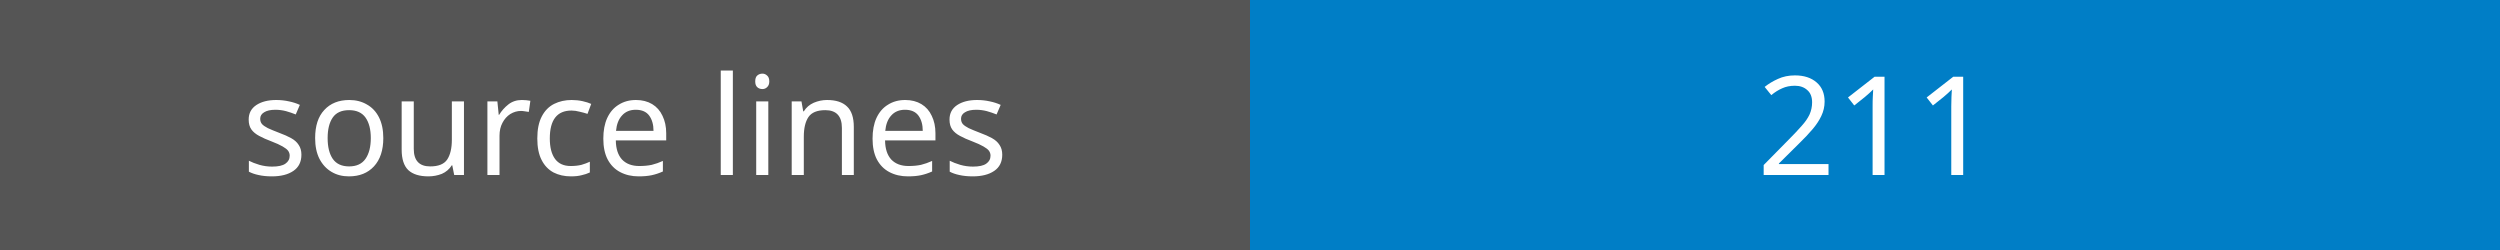
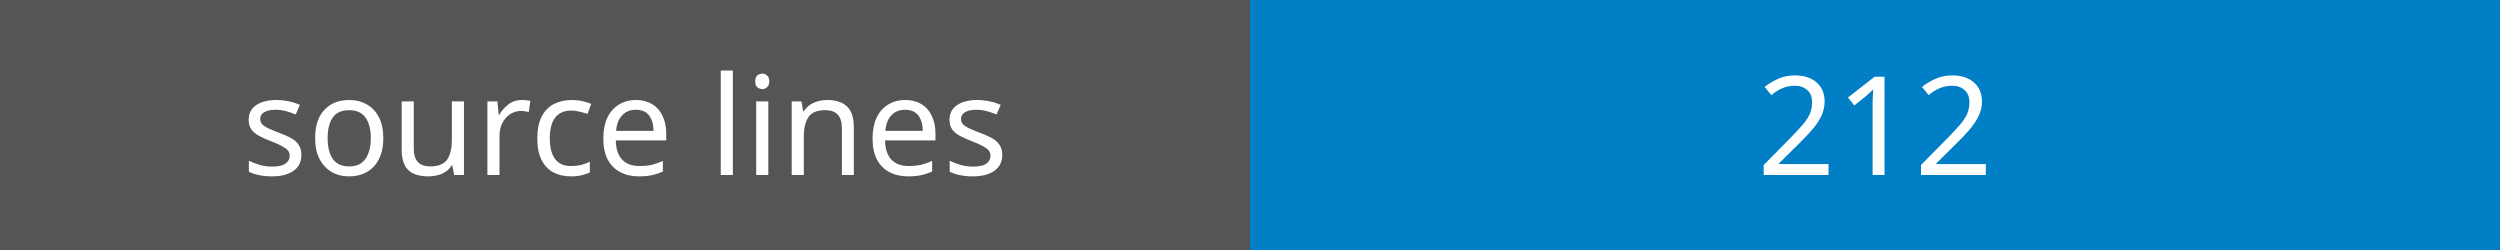
<svg xmlns="http://www.w3.org/2000/svg" width="200" height="20">
  <rect width="100" height="20" fill="#555" />
  <rect x="100" width="100" height="20" fill="#007ec6" />
  <text x="50" y="14" fill="#fff" font-family="Verdana" font-size="11" text-anchor="middle">source lines</text>
-   <text x="150" y="14" fill="#fff" font-family="Verdana" font-size="11" text-anchor="middle">211</text>
+   <text x="150" y="14" fill="#fff" font-family="Verdana" font-size="11" text-anchor="middle">212</text>
</svg>
